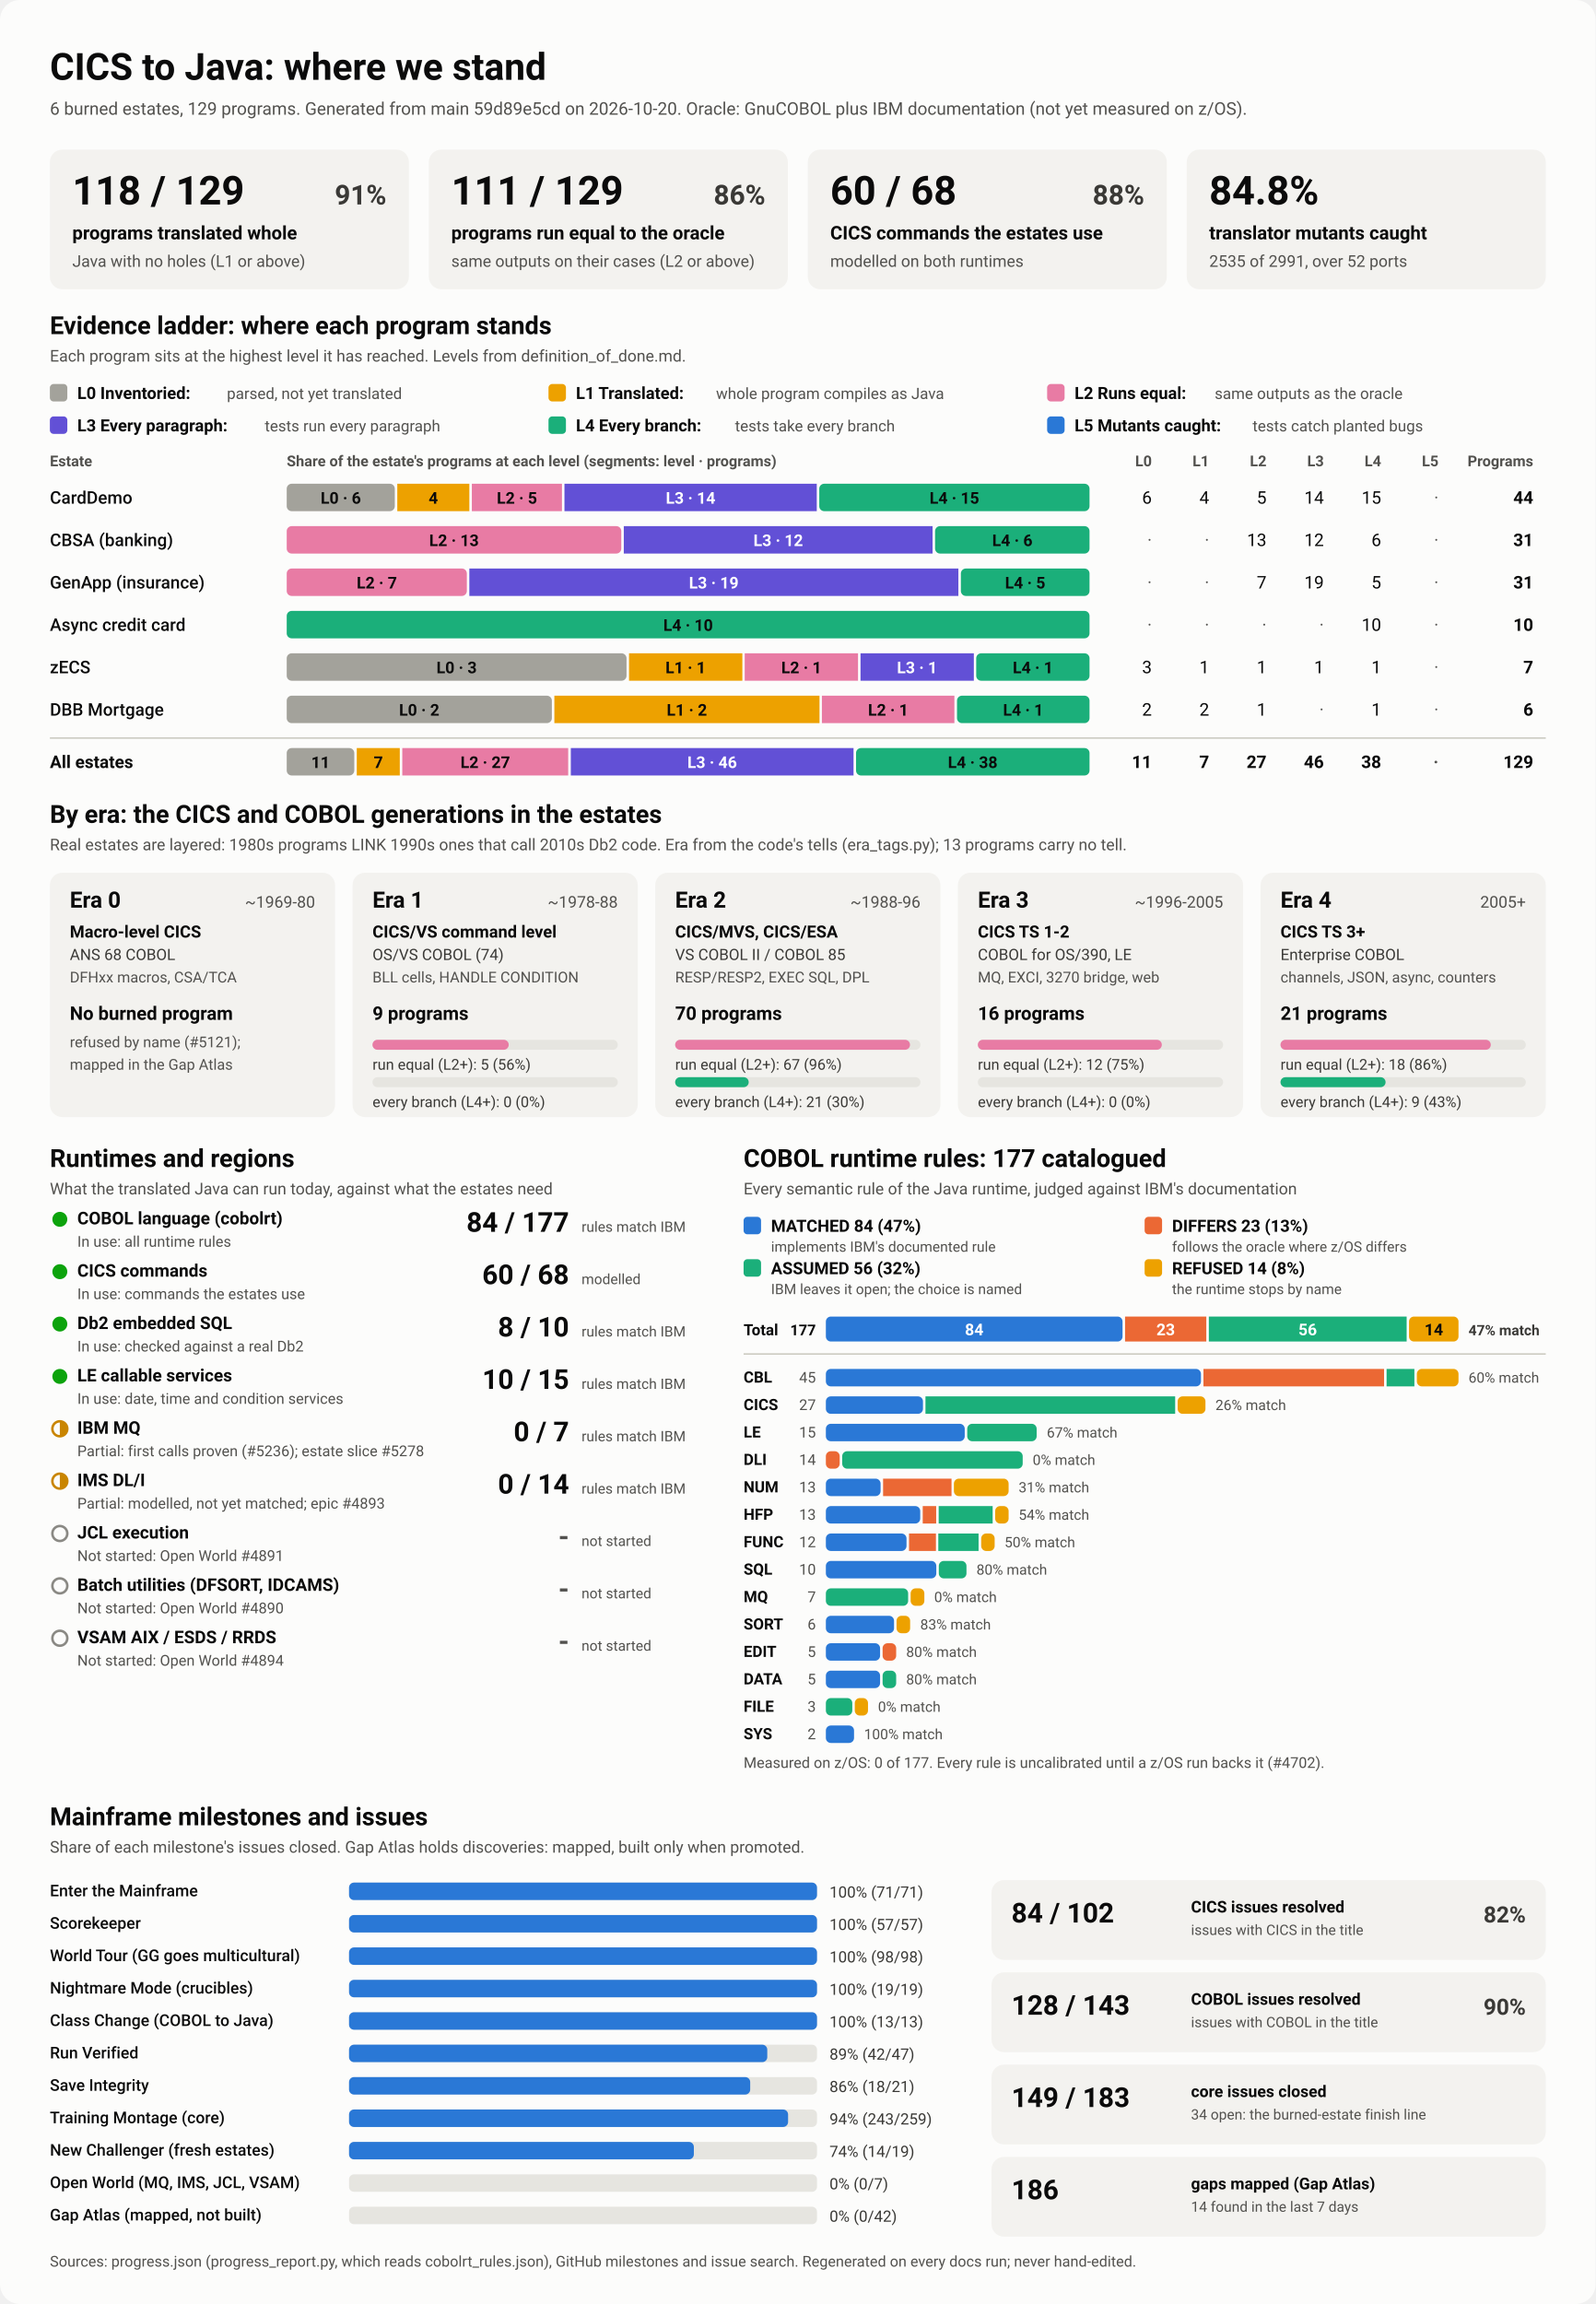
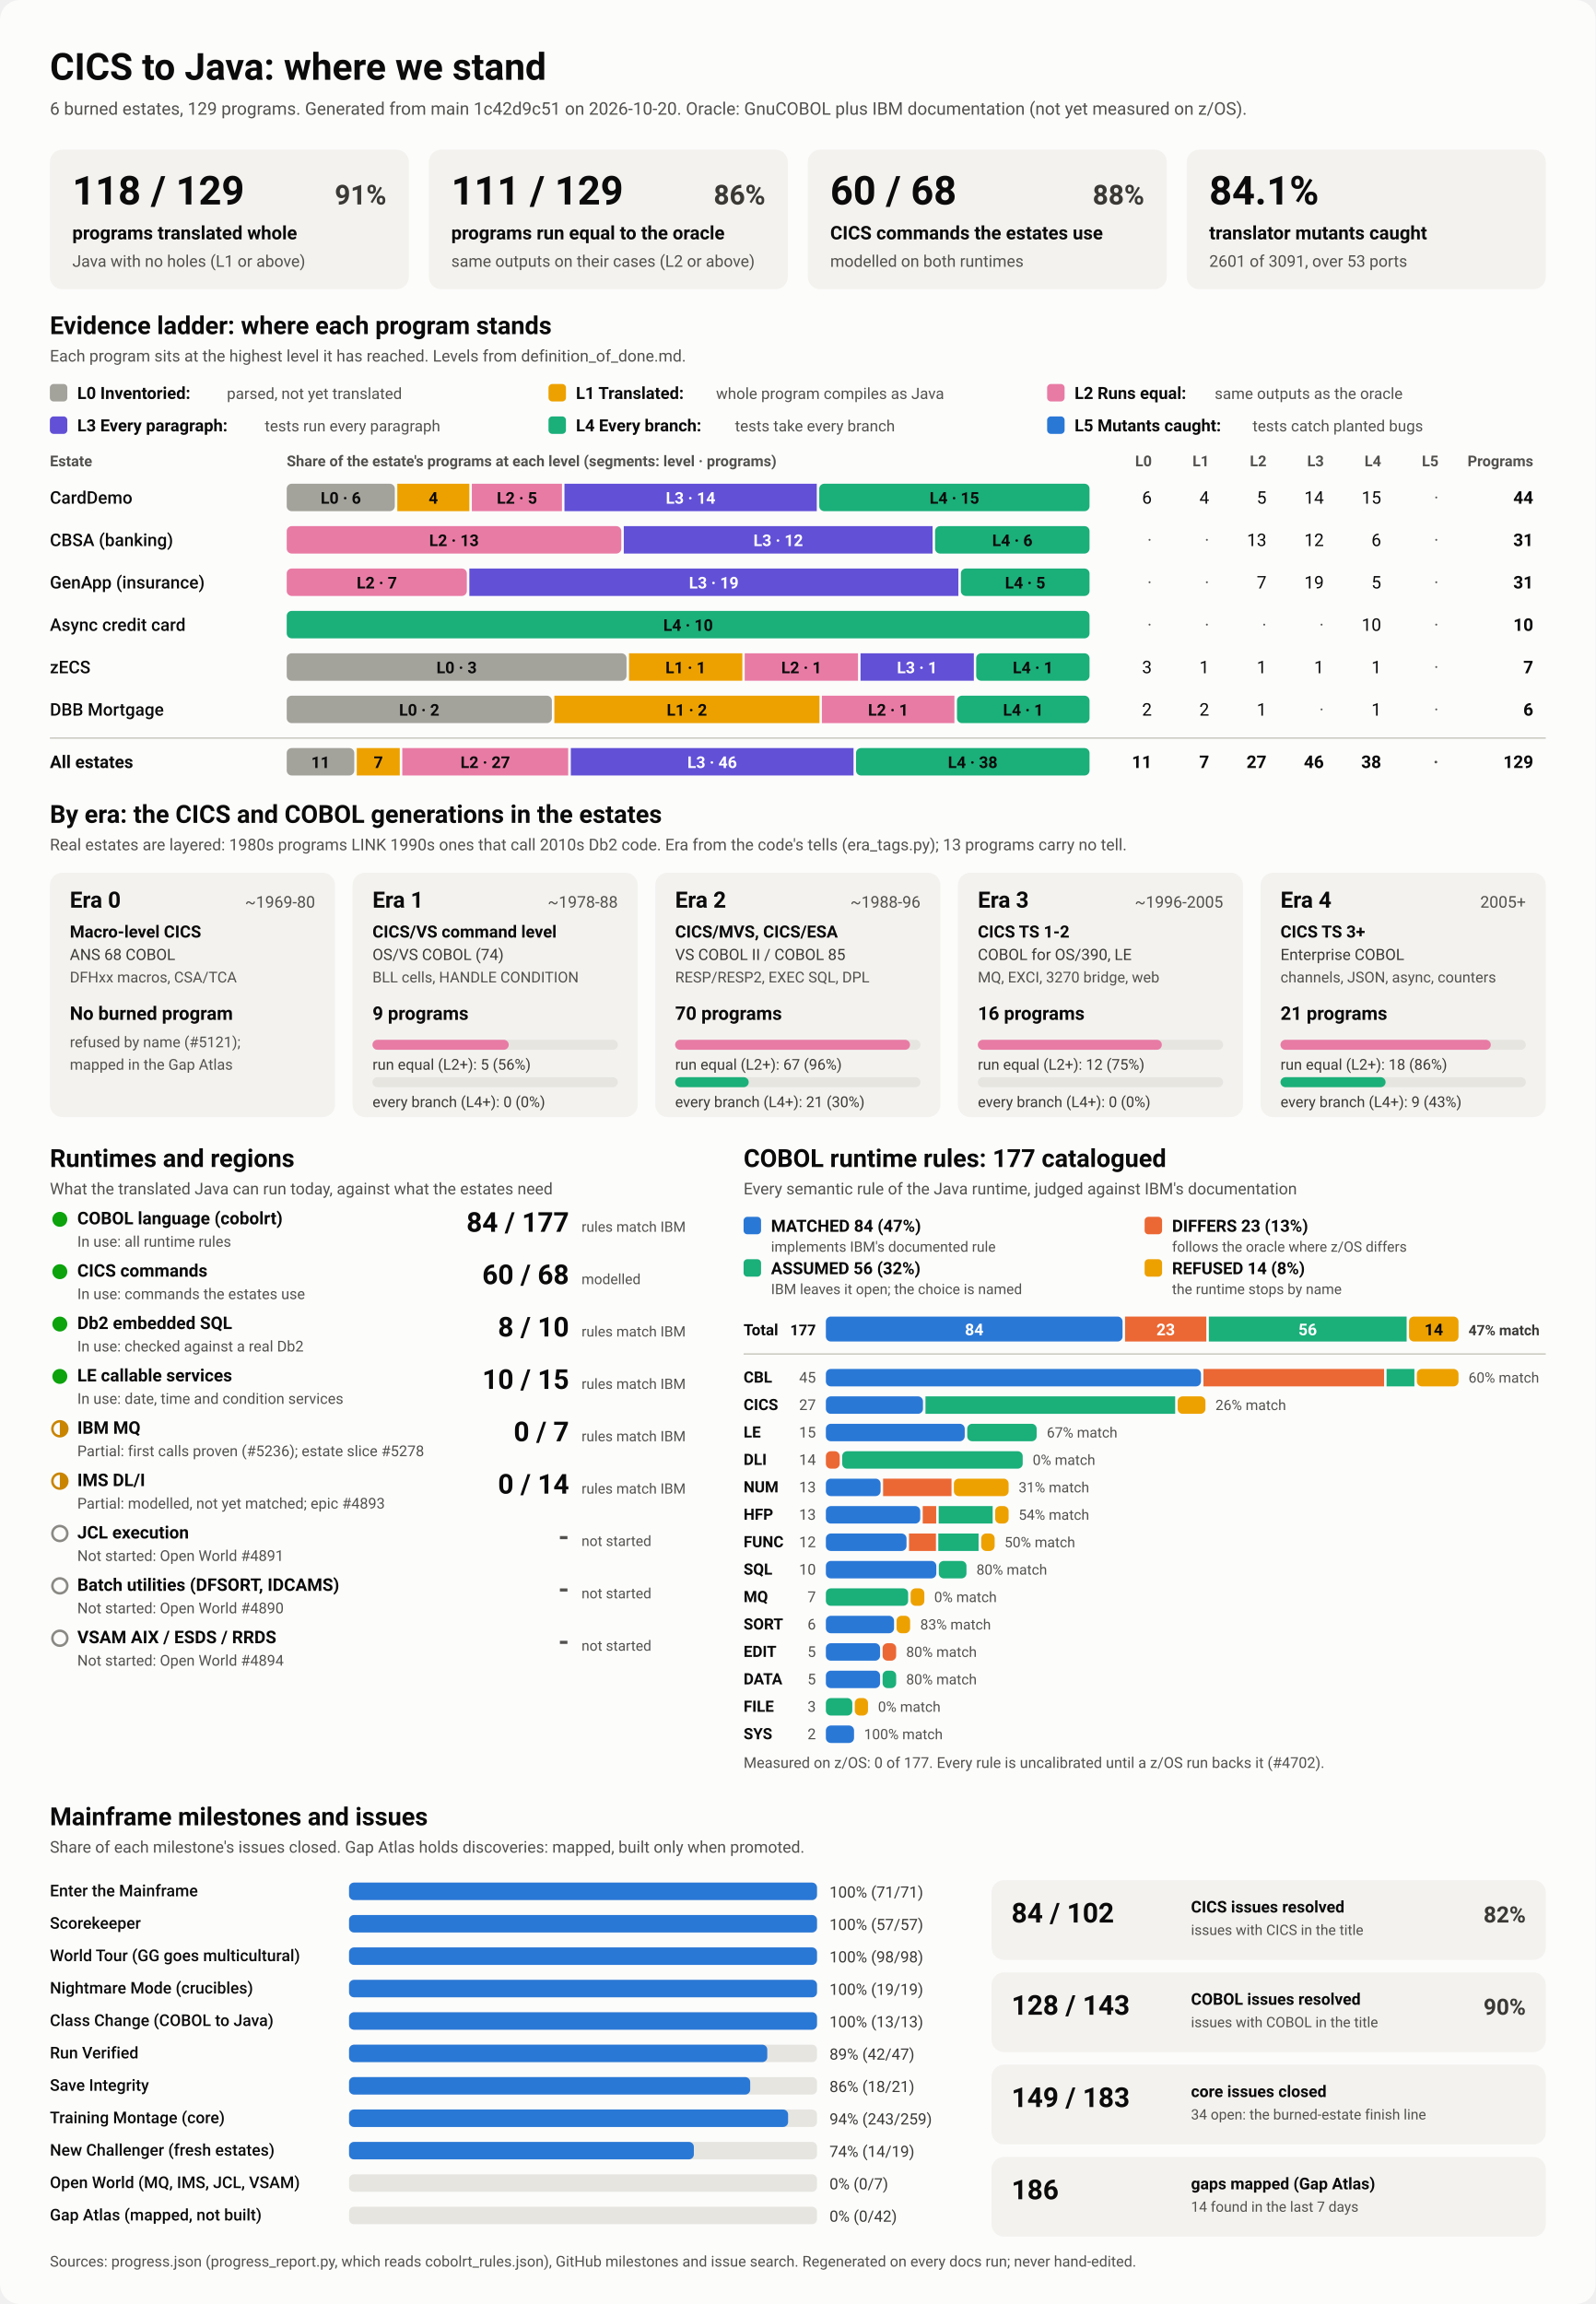
<svg xmlns="http://www.w3.org/2000/svg" viewBox="0 0 1280 1848" width="1280" height="1848" role="img" aria-labelledby="ttl">
  <style>
    svg { font-family: system-ui, -apple-system, 'Segoe UI', Roboto, Helvetica, Arial, sans-serif; }
    .bg { fill: #fcfcfb; }
    .card { fill: #f3f2ef; }
    .track { fill: #e6e5e0; }
    .rule { stroke: #c3c2b7; stroke-width: 1; }
    .t1 { fill: #0b0b0b; } .t2 { fill: #3a3936; } .t3 { fill: #52514e; }
    .on-dark { fill: #ffffff; } .on-light { fill: #0b0b0b; }
    .lv0 { fill: #a3a29b; } .lv1 { fill: #eda100; } .lv2 { fill: #e87ba4; } .lv3 { fill: #6250d6; } .lv4 { fill: #1baf7a; } .lv5 { fill: #2a78d6; } 
    .s0 { fill: #2a78d6; } .s1 { fill: #eb6834; } .s2 { fill: #1baf7a; } .s3 { fill: #eda100; } 
    .prog { fill: #2a78d6; }
    .st-good { fill: #0ca30c; } .st-warn { fill: none; stroke: #c98500; stroke-width: 2; }
    .st-warn-fill { fill: #c98500; } .st-none { fill: none; stroke: #8a8984; stroke-width: 2; }
    @media (prefers-color-scheme: dark) {
      .bg { fill: #1a1a19; } .card { fill: #242422; } .track { fill: #383835; } .rule { stroke: #52514e; }
      .t1 { fill: #f0efec; } .t2 { fill: #dddcd6; } .t3 { fill: #c3c2b7; }
      .on-light { fill: #0b0b0b; } .prog { fill: #3987e5; }
      .lv0 { fill: #6b6a64; } .lv1 { fill: #c98500; } .lv2 { fill: #d55181; } .lv3 { fill: #9085e9; } .lv4 { fill: #199e70; } .lv5 { fill: #3987e5; } 
      .s0 { fill: #3987e5; } .s1 { fill: #d95926; } .s2 { fill: #199e70; } .s3 { fill: #c98500; } 
    }
  </style>
  <rect class="bg" width="1280" height="1848" rx="16" />
  <text x="40.0" y="64.0" class="t1" font-size="30" font-weight="700" text-anchor="start">CICS to Java: where we stand</text>
-   <text x="40.0" y="92.0" class="t3" font-size="14" font-weight="400" text-anchor="start">6 burned estates, 129 programs. Generated from main 59d89e5cd on 2026-10-20. Oracle: GnuCOBOL plus IBM documentation (not yet measured on z/OS).</text>
+   <text x="40.0" y="92.0" class="t3" font-size="14" font-weight="400" text-anchor="start">6 burned estates, 129 programs. Generated from main 1c42d9c51 on 2026-10-20. Oracle: GnuCOBOL plus IBM documentation (not yet measured on z/OS).</text>
  <rect x="40.0" y="120.0" width="288.0" height="112.0" rx="10" class="card" />
  <text x="58.0" y="164.0" class="t1" font-size="32" font-weight="700" text-anchor="start">118 / 129</text>
  <text x="310.0" y="164.0" class="t2" font-size="22" font-weight="600" text-anchor="end">91%</text>
  <text x="58.0" y="192.0" class="t1" font-size="15" font-weight="600" text-anchor="start">programs translated whole</text>
  <text x="58.0" y="214.0" class="t3" font-size="13" font-weight="400" text-anchor="start">Java with no holes (L1 or above)</text>
  <rect x="344.0" y="120.0" width="288.0" height="112.0" rx="10" class="card" />
  <text x="362.0" y="164.0" class="t1" font-size="32" font-weight="700" text-anchor="start">111 / 129</text>
  <text x="614.0" y="164.0" class="t2" font-size="22" font-weight="600" text-anchor="end">86%</text>
  <text x="362.0" y="192.0" class="t1" font-size="15" font-weight="600" text-anchor="start">programs run equal to the oracle</text>
  <text x="362.0" y="214.0" class="t3" font-size="13" font-weight="400" text-anchor="start">same outputs on their cases (L2 or above)</text>
  <rect x="648.0" y="120.0" width="288.0" height="112.0" rx="10" class="card" />
  <text x="666.0" y="164.0" class="t1" font-size="32" font-weight="700" text-anchor="start">60 / 68</text>
  <text x="918.0" y="164.0" class="t2" font-size="22" font-weight="600" text-anchor="end">88%</text>
  <text x="666.0" y="192.0" class="t1" font-size="15" font-weight="600" text-anchor="start">CICS commands the estates use</text>
  <text x="666.0" y="214.0" class="t3" font-size="13" font-weight="400" text-anchor="start">modelled on both runtimes</text>
  <rect x="952.0" y="120.0" width="288.0" height="112.0" rx="10" class="card" />
-   <text x="970.0" y="164.0" class="t1" font-size="32" font-weight="700" text-anchor="start">84.8%</text>
+   <text x="970.0" y="164.0" class="t1" font-size="32" font-weight="700" text-anchor="start">84.1%</text>
  <text x="970.0" y="192.0" class="t1" font-size="15" font-weight="600" text-anchor="start">translator mutants caught</text>
-   <text x="970.0" y="214.0" class="t3" font-size="13" font-weight="400" text-anchor="start">2535 of 2991, over 52 ports</text>
+   <text x="970.0" y="214.0" class="t3" font-size="13" font-weight="400" text-anchor="start">2601 of 3091, over 53 ports</text>
  <text x="40.0" y="268.0" class="t1" font-size="20" font-weight="700" text-anchor="start">Evidence ladder: where each program stands</text>
  <text x="40.0" y="290.0" class="t3" font-size="13" font-weight="400" text-anchor="start">Each program sits at the highest level it has reached. Levels from definition_of_done.md.</text>
  <rect x="40.0" y="308.0" width="14.0" height="14.0" rx="3" class="lv0" />
  <text x="62.0" y="320.0" class="t1" font-size="13.5" font-weight="600" text-anchor="start">L0 Inventoried:</text>
  <text x="182.0" y="320.0" class="t3" font-size="12.5" font-weight="400" text-anchor="start">parsed, not yet translated</text>
  <rect x="440.0" y="308.0" width="14.0" height="14.0" rx="3" class="lv1" />
  <text x="462.0" y="320.0" class="t1" font-size="13.5" font-weight="600" text-anchor="start">L1 Translated:</text>
  <text x="574.4" y="320.0" class="t3" font-size="12.5" font-weight="400" text-anchor="start">whole program compiles as Java</text>
  <rect x="840.0" y="308.0" width="14.0" height="14.0" rx="3" class="lv2" />
  <text x="862.0" y="320.0" class="t1" font-size="13.5" font-weight="600" text-anchor="start">L2 Runs equal:</text>
  <text x="974.4" y="320.0" class="t3" font-size="12.5" font-weight="400" text-anchor="start">same outputs as the oracle</text>
  <rect x="40.0" y="334.0" width="14.0" height="14.0" rx="3" class="lv3" />
  <text x="62.0" y="346.0" class="t1" font-size="13.5" font-weight="600" text-anchor="start">L3 Every paragraph:</text>
  <text x="212.4" y="346.0" class="t3" font-size="12.5" font-weight="400" text-anchor="start">tests run every paragraph</text>
  <rect x="440.0" y="334.0" width="14.0" height="14.0" rx="3" class="lv4" />
  <text x="462.0" y="346.0" class="t1" font-size="13.5" font-weight="600" text-anchor="start">L4 Every branch:</text>
  <text x="589.6" y="346.0" class="t3" font-size="12.5" font-weight="400" text-anchor="start">tests take every branch</text>
  <rect x="840.0" y="334.0" width="14.0" height="14.0" rx="3" class="lv5" />
  <text x="862.0" y="346.0" class="t1" font-size="13.5" font-weight="600" text-anchor="start">L5 Mutants caught:</text>
  <text x="1004.8" y="346.0" class="t3" font-size="12.5" font-weight="400" text-anchor="start">tests catch planted bugs</text>
  <text x="40.0" y="374.0" class="t3" font-size="12" font-weight="600" text-anchor="start">Estate</text>
  <text x="230.0" y="374.0" class="t3" font-size="12" font-weight="600" text-anchor="start">Share of the estate's programs at each level (segments: level · programs)</text>
  <text x="924.0" y="374.0" class="t3" font-size="12" font-weight="600" text-anchor="end">L0</text>
  <text x="970.0" y="374.0" class="t3" font-size="12" font-weight="600" text-anchor="end">L1</text>
  <text x="1016.0" y="374.0" class="t3" font-size="12" font-weight="600" text-anchor="end">L2</text>
  <text x="1062.0" y="374.0" class="t3" font-size="12" font-weight="600" text-anchor="end">L3</text>
  <text x="1108.0" y="374.0" class="t3" font-size="12" font-weight="600" text-anchor="end">L4</text>
  <text x="1154.0" y="374.0" class="t3" font-size="12" font-weight="600" text-anchor="end">L5</text>
  <text x="1230.0" y="374.0" class="t3" font-size="12" font-weight="600" text-anchor="end">Programs</text>
  <text x="40.0" y="404.0" class="t1" font-size="14" font-weight="500" text-anchor="start">CardDemo</text>
  <rect x="230.0" y="388.0" width="86.7" height="22.0" rx="4" class="lv0" />
  <text x="273.4" y="404.0" class="on-light" font-size="13" font-weight="600" text-anchor="middle">L0 · 6</text>
  <rect x="318.7" y="388.0" width="57.8" height="22.0" rx="0" class="lv1" />
  <text x="347.6" y="404.0" class="on-light" font-size="13" font-weight="600" text-anchor="middle">4</text>
  <rect x="378.5" y="388.0" width="72.3" height="22.0" rx="0" class="lv2" />
  <text x="414.7" y="404.0" class="on-light" font-size="13" font-weight="600" text-anchor="middle">L2 · 5</text>
  <rect x="452.8" y="388.0" width="202.4" height="22.0" rx="0" class="lv3" />
  <text x="554.0" y="404.0" class="on-dark" font-size="13" font-weight="600" text-anchor="middle">L3 · 14</text>
  <rect x="657.2" y="388.0" width="216.8" height="22.0" rx="4" class="lv4" />
  <text x="765.6" y="404.0" class="on-light" font-size="13" font-weight="600" text-anchor="middle">L4 · 15</text>
  <text x="924.0" y="404.0" class="t1" font-size="14" font-weight="400" text-anchor="end">6</text>
  <text x="970.0" y="404.0" class="t1" font-size="14" font-weight="400" text-anchor="end">4</text>
  <text x="1016.0" y="404.0" class="t1" font-size="14" font-weight="400" text-anchor="end">5</text>
  <text x="1062.0" y="404.0" class="t1" font-size="14" font-weight="400" text-anchor="end">14</text>
  <text x="1108.0" y="404.0" class="t1" font-size="14" font-weight="400" text-anchor="end">15</text>
  <text x="1154.0" y="404.0" class="t3" font-size="14" font-weight="400" text-anchor="end">·</text>
  <text x="1230.0" y="404.0" class="t1" font-size="14" font-weight="700" text-anchor="end">44</text>
  <text x="40.0" y="438.0" class="t1" font-size="14" font-weight="500" text-anchor="start">CBSA (banking)</text>
  <rect x="230.0" y="422.0" width="268.4" height="22.0" rx="4" class="lv2" />
  <text x="364.2" y="438.0" class="on-light" font-size="13" font-weight="600" text-anchor="middle">L2 · 13</text>
  <rect x="500.4" y="422.0" width="247.7" height="22.0" rx="0" class="lv3" />
  <text x="624.3" y="438.0" class="on-dark" font-size="13" font-weight="600" text-anchor="middle">L3 · 12</text>
  <rect x="750.1" y="422.0" width="123.9" height="22.0" rx="4" class="lv4" />
  <text x="812.1" y="438.0" class="on-light" font-size="13" font-weight="600" text-anchor="middle">L4 · 6</text>
  <text x="924.0" y="438.0" class="t3" font-size="14" font-weight="400" text-anchor="end">·</text>
  <text x="970.0" y="438.0" class="t3" font-size="14" font-weight="400" text-anchor="end">·</text>
  <text x="1016.0" y="438.0" class="t1" font-size="14" font-weight="400" text-anchor="end">13</text>
  <text x="1062.0" y="438.0" class="t1" font-size="14" font-weight="400" text-anchor="end">12</text>
  <text x="1108.0" y="438.0" class="t1" font-size="14" font-weight="400" text-anchor="end">6</text>
  <text x="1154.0" y="438.0" class="t3" font-size="14" font-weight="400" text-anchor="end">·</text>
  <text x="1230.0" y="438.0" class="t1" font-size="14" font-weight="700" text-anchor="end">31</text>
  <text x="40.0" y="472.0" class="t1" font-size="14" font-weight="500" text-anchor="start">GenApp (insurance)</text>
  <rect x="230.0" y="456.0" width="144.5" height="22.0" rx="4" class="lv2" />
  <text x="302.3" y="472.0" class="on-light" font-size="13" font-weight="600" text-anchor="middle">L2 · 7</text>
  <rect x="376.5" y="456.0" width="392.3" height="22.0" rx="0" class="lv3" />
  <text x="572.6" y="472.0" class="on-dark" font-size="13" font-weight="600" text-anchor="middle">L3 · 19</text>
  <rect x="770.8" y="456.0" width="103.2" height="22.0" rx="4" class="lv4" />
  <text x="822.4" y="472.0" class="on-light" font-size="13" font-weight="600" text-anchor="middle">L4 · 5</text>
  <text x="924.0" y="472.0" class="t3" font-size="14" font-weight="400" text-anchor="end">·</text>
  <text x="970.0" y="472.0" class="t3" font-size="14" font-weight="400" text-anchor="end">·</text>
  <text x="1016.0" y="472.0" class="t1" font-size="14" font-weight="400" text-anchor="end">7</text>
  <text x="1062.0" y="472.0" class="t1" font-size="14" font-weight="400" text-anchor="end">19</text>
  <text x="1108.0" y="472.0" class="t1" font-size="14" font-weight="400" text-anchor="end">5</text>
  <text x="1154.0" y="472.0" class="t3" font-size="14" font-weight="400" text-anchor="end">·</text>
  <text x="1230.0" y="472.0" class="t1" font-size="14" font-weight="700" text-anchor="end">31</text>
  <text x="40.0" y="506.0" class="t1" font-size="14" font-weight="500" text-anchor="start">Async credit card</text>
  <rect x="230.0" y="490.0" width="644.0" height="22.0" rx="4" class="lv4" />
  <text x="552.0" y="506.0" class="on-light" font-size="13" font-weight="600" text-anchor="middle">L4 · 10</text>
  <text x="924.0" y="506.0" class="t3" font-size="14" font-weight="400" text-anchor="end">·</text>
  <text x="970.0" y="506.0" class="t3" font-size="14" font-weight="400" text-anchor="end">·</text>
  <text x="1016.0" y="506.0" class="t3" font-size="14" font-weight="400" text-anchor="end">·</text>
  <text x="1062.0" y="506.0" class="t3" font-size="14" font-weight="400" text-anchor="end">·</text>
  <text x="1108.0" y="506.0" class="t1" font-size="14" font-weight="400" text-anchor="end">10</text>
  <text x="1154.0" y="506.0" class="t3" font-size="14" font-weight="400" text-anchor="end">·</text>
  <text x="1230.0" y="506.0" class="t1" font-size="14" font-weight="700" text-anchor="end">10</text>
  <text x="40.0" y="540.0" class="t1" font-size="14" font-weight="500" text-anchor="start">zECS</text>
  <rect x="230.0" y="524.0" width="272.6" height="22.0" rx="4" class="lv0" />
  <text x="366.3" y="540.0" class="on-light" font-size="13" font-weight="600" text-anchor="middle">L0 · 3</text>
  <rect x="504.6" y="524.0" width="90.9" height="22.0" rx="0" class="lv1" />
  <text x="550.0" y="540.0" class="on-light" font-size="13" font-weight="600" text-anchor="middle">L1 · 1</text>
  <rect x="597.4" y="524.0" width="90.9" height="22.0" rx="0" class="lv2" />
  <text x="642.9" y="540.0" class="on-light" font-size="13" font-weight="600" text-anchor="middle">L2 · 1</text>
  <rect x="690.3" y="524.0" width="90.9" height="22.0" rx="0" class="lv3" />
  <text x="735.7" y="540.0" class="on-dark" font-size="13" font-weight="600" text-anchor="middle">L3 · 1</text>
  <rect x="783.1" y="524.0" width="90.9" height="22.0" rx="4" class="lv4" />
  <text x="828.6" y="540.0" class="on-light" font-size="13" font-weight="600" text-anchor="middle">L4 · 1</text>
  <text x="924.0" y="540.0" class="t1" font-size="14" font-weight="400" text-anchor="end">3</text>
  <text x="970.0" y="540.0" class="t1" font-size="14" font-weight="400" text-anchor="end">1</text>
  <text x="1016.0" y="540.0" class="t1" font-size="14" font-weight="400" text-anchor="end">1</text>
  <text x="1062.0" y="540.0" class="t1" font-size="14" font-weight="400" text-anchor="end">1</text>
  <text x="1108.0" y="540.0" class="t1" font-size="14" font-weight="400" text-anchor="end">1</text>
  <text x="1154.0" y="540.0" class="t3" font-size="14" font-weight="400" text-anchor="end">·</text>
  <text x="1230.0" y="540.0" class="t1" font-size="14" font-weight="700" text-anchor="end">7</text>
  <text x="40.0" y="574.0" class="t1" font-size="14" font-weight="500" text-anchor="start">DBB Mortgage</text>
  <rect x="230.0" y="558.0" width="212.7" height="22.0" rx="4" class="lv0" />
  <text x="336.3" y="574.0" class="on-light" font-size="13" font-weight="600" text-anchor="middle">L0 · 2</text>
  <rect x="444.7" y="558.0" width="212.7" height="22.0" rx="0" class="lv1" />
  <text x="551.0" y="574.0" class="on-light" font-size="13" font-weight="600" text-anchor="middle">L1 · 2</text>
  <rect x="659.3" y="558.0" width="106.3" height="22.0" rx="0" class="lv2" />
  <text x="712.5" y="574.0" class="on-light" font-size="13" font-weight="600" text-anchor="middle">L2 · 1</text>
  <rect x="767.7" y="558.0" width="106.3" height="22.0" rx="4" class="lv4" />
  <text x="820.8" y="574.0" class="on-light" font-size="13" font-weight="600" text-anchor="middle">L4 · 1</text>
  <text x="924.0" y="574.0" class="t1" font-size="14" font-weight="400" text-anchor="end">2</text>
  <text x="970.0" y="574.0" class="t1" font-size="14" font-weight="400" text-anchor="end">2</text>
  <text x="1016.0" y="574.0" class="t1" font-size="14" font-weight="400" text-anchor="end">1</text>
  <text x="1062.0" y="574.0" class="t3" font-size="14" font-weight="400" text-anchor="end">·</text>
  <text x="1108.0" y="574.0" class="t1" font-size="14" font-weight="400" text-anchor="end">1</text>
  <text x="1154.0" y="574.0" class="t3" font-size="14" font-weight="400" text-anchor="end">·</text>
  <text x="1230.0" y="574.0" class="t1" font-size="14" font-weight="700" text-anchor="end">6</text>
  <line x1="40" x2="1240" y1="592" y2="592" class="rule" />
  <text x="40.0" y="616.0" class="t1" font-size="14" font-weight="700" text-anchor="start">All estates</text>
  <rect x="230.0" y="600.0" width="54.2" height="22.0" rx="4" class="lv0" />
  <text x="257.1" y="616.0" class="on-light" font-size="13" font-weight="600" text-anchor="middle">11</text>
  <rect x="286.2" y="600.0" width="34.5" height="22.0" rx="0" class="lv1" />
  <text x="303.5" y="616.0" class="on-light" font-size="13" font-weight="600" text-anchor="middle">7</text>
  <rect x="322.7" y="600.0" width="133.1" height="22.0" rx="0" class="lv2" />
  <text x="389.3" y="616.0" class="on-light" font-size="13" font-weight="600" text-anchor="middle">L2 · 27</text>
  <rect x="457.9" y="600.0" width="226.8" height="22.0" rx="0" class="lv3" />
  <text x="571.3" y="616.0" class="on-dark" font-size="13" font-weight="600" text-anchor="middle">L3 · 46</text>
  <rect x="686.7" y="600.0" width="187.3" height="22.0" rx="4" class="lv4" />
  <text x="780.3" y="616.0" class="on-light" font-size="13" font-weight="600" text-anchor="middle">L4 · 38</text>
  <text x="924.0" y="616.0" class="t1" font-size="14" font-weight="700" text-anchor="end">11</text>
  <text x="970.0" y="616.0" class="t1" font-size="14" font-weight="700" text-anchor="end">7</text>
  <text x="1016.0" y="616.0" class="t1" font-size="14" font-weight="700" text-anchor="end">27</text>
  <text x="1062.0" y="616.0" class="t1" font-size="14" font-weight="700" text-anchor="end">46</text>
  <text x="1108.0" y="616.0" class="t1" font-size="14" font-weight="700" text-anchor="end">38</text>
  <text x="1154.0" y="616.0" class="t3" font-size="14" font-weight="700" text-anchor="end">·</text>
  <text x="1230.0" y="616.0" class="t1" font-size="14" font-weight="700" text-anchor="end">129</text>
  <text x="40.0" y="660.0" class="t1" font-size="20" font-weight="700" text-anchor="start">By era: the CICS and COBOL generations in the estates</text>
  <text x="40.0" y="682.0" class="t3" font-size="13" font-weight="400" text-anchor="start">Real estates are layered: 1980s programs LINK 1990s ones that call 2010s Db2 code. Era from the code's tells (era_tags.py); 13 programs carry no tell.</text>
  <rect x="40.0" y="700.0" width="228.8" height="196.0" rx="10" class="card" />
  <text x="56.0" y="728.0" class="t1" font-size="18" font-weight="700" text-anchor="start">Era 0</text>
  <text x="252.8" y="728.0" class="t3" font-size="13" font-weight="400" text-anchor="end">~1969-80</text>
  <text x="56.0" y="752.0" class="t1" font-size="13.5" font-weight="600" text-anchor="start">Macro-level CICS</text>
  <text x="56.0" y="770.0" class="t2" font-size="12.5" font-weight="400" text-anchor="start">ANS 68 COBOL</text>
  <text x="56.0" y="788.0" class="t3" font-size="12" font-weight="400" text-anchor="start">DFHxx macros, CSA/TCA</text>
  <text x="56.0" y="818.0" class="t1" font-size="15" font-weight="700" text-anchor="start">No burned program</text>
  <text x="56.0" y="840.0" class="t3" font-size="12" font-weight="400" text-anchor="start">refused by name (#5121);</text>
  <text x="56.0" y="858.0" class="t3" font-size="12" font-weight="400" text-anchor="start">mapped in the Gap Atlas</text>
  <rect x="282.8" y="700.0" width="228.8" height="196.0" rx="10" class="card" />
  <text x="298.8" y="728.0" class="t1" font-size="18" font-weight="700" text-anchor="start">Era 1</text>
  <text x="495.6" y="728.0" class="t3" font-size="13" font-weight="400" text-anchor="end">~1978-88</text>
  <text x="298.8" y="752.0" class="t1" font-size="13.5" font-weight="600" text-anchor="start">CICS/VS command level</text>
  <text x="298.8" y="770.0" class="t2" font-size="12.5" font-weight="400" text-anchor="start">OS/VS COBOL (74)</text>
  <text x="298.8" y="788.0" class="t3" font-size="12" font-weight="400" text-anchor="start">BLL cells, HANDLE CONDITION</text>
  <text x="298.8" y="818.0" class="t1" font-size="15" font-weight="700" text-anchor="start">9 programs</text>
  <rect x="298.8" y="834.0" width="196.8" height="8.0" rx="4" class="track" />
  <rect x="298.8" y="834.0" width="109.3" height="8.0" rx="4" class="lv2" />
  <text x="298.8" y="858.0" class="t2" font-size="12" font-weight="400" text-anchor="start">run equal (L2+): 5 (56%)</text>
  <rect x="298.8" y="864.0" width="196.8" height="8.0" rx="4" class="track" />
  <text x="298.8" y="888.0" class="t2" font-size="12" font-weight="400" text-anchor="start">every branch (L4+): 0 (0%)</text>
  <rect x="525.6" y="700.0" width="228.8" height="196.0" rx="10" class="card" />
  <text x="541.6" y="728.0" class="t1" font-size="18" font-weight="700" text-anchor="start">Era 2</text>
  <text x="738.4" y="728.0" class="t3" font-size="13" font-weight="400" text-anchor="end">~1988-96</text>
  <text x="541.6" y="752.0" class="t1" font-size="13.5" font-weight="600" text-anchor="start">CICS/MVS, CICS/ESA</text>
  <text x="541.6" y="770.0" class="t2" font-size="12.5" font-weight="400" text-anchor="start">VS COBOL II / COBOL 85</text>
  <text x="541.6" y="788.0" class="t3" font-size="12" font-weight="400" text-anchor="start">RESP/RESP2, EXEC SQL, DPL</text>
  <text x="541.6" y="818.0" class="t1" font-size="15" font-weight="700" text-anchor="start">70 programs</text>
  <rect x="541.6" y="834.0" width="196.8" height="8.0" rx="4" class="track" />
  <rect x="541.6" y="834.0" width="188.4" height="8.0" rx="4" class="lv2" />
  <text x="541.6" y="858.0" class="t2" font-size="12" font-weight="400" text-anchor="start">run equal (L2+): 67 (96%)</text>
  <rect x="541.6" y="864.0" width="196.8" height="8.0" rx="4" class="track" />
  <rect x="541.6" y="864.0" width="59.0" height="8.0" rx="4" class="lv4" />
  <text x="541.6" y="888.0" class="t2" font-size="12" font-weight="400" text-anchor="start">every branch (L4+): 21 (30%)</text>
  <rect x="768.4" y="700.0" width="228.8" height="196.0" rx="10" class="card" />
  <text x="784.4" y="728.0" class="t1" font-size="18" font-weight="700" text-anchor="start">Era 3</text>
  <text x="981.2" y="728.0" class="t3" font-size="13" font-weight="400" text-anchor="end">~1996-2005</text>
  <text x="784.4" y="752.0" class="t1" font-size="13.5" font-weight="600" text-anchor="start">CICS TS 1-2</text>
  <text x="784.4" y="770.0" class="t2" font-size="12.5" font-weight="400" text-anchor="start">COBOL for OS/390, LE</text>
  <text x="784.4" y="788.0" class="t3" font-size="12" font-weight="400" text-anchor="start">MQ, EXCI, 3270 bridge, web</text>
  <text x="784.4" y="818.0" class="t1" font-size="15" font-weight="700" text-anchor="start">16 programs</text>
  <rect x="784.4" y="834.0" width="196.8" height="8.0" rx="4" class="track" />
  <rect x="784.4" y="834.0" width="147.6" height="8.0" rx="4" class="lv2" />
  <text x="784.4" y="858.0" class="t2" font-size="12" font-weight="400" text-anchor="start">run equal (L2+): 12 (75%)</text>
  <rect x="784.4" y="864.0" width="196.8" height="8.0" rx="4" class="track" />
  <text x="784.4" y="888.0" class="t2" font-size="12" font-weight="400" text-anchor="start">every branch (L4+): 0 (0%)</text>
  <rect x="1011.2" y="700.0" width="228.8" height="196.0" rx="10" class="card" />
  <text x="1027.2" y="728.0" class="t1" font-size="18" font-weight="700" text-anchor="start">Era 4</text>
  <text x="1224.0" y="728.0" class="t3" font-size="13" font-weight="400" text-anchor="end">2005+</text>
  <text x="1027.2" y="752.0" class="t1" font-size="13.5" font-weight="600" text-anchor="start">CICS TS 3+</text>
  <text x="1027.2" y="770.0" class="t2" font-size="12.5" font-weight="400" text-anchor="start">Enterprise COBOL</text>
  <text x="1027.2" y="788.0" class="t3" font-size="12" font-weight="400" text-anchor="start">channels, JSON, async, counters</text>
  <text x="1027.2" y="818.0" class="t1" font-size="15" font-weight="700" text-anchor="start">21 programs</text>
  <rect x="1027.2" y="834.0" width="196.8" height="8.0" rx="4" class="track" />
  <rect x="1027.2" y="834.0" width="168.7" height="8.0" rx="4" class="lv2" />
  <text x="1027.2" y="858.0" class="t2" font-size="12" font-weight="400" text-anchor="start">run equal (L2+): 18 (86%)</text>
  <rect x="1027.2" y="864.0" width="196.8" height="8.0" rx="4" class="track" />
  <rect x="1027.2" y="864.0" width="84.3" height="8.0" rx="4" class="lv4" />
  <text x="1027.2" y="888.0" class="t2" font-size="12" font-weight="400" text-anchor="start">every branch (L4+): 9 (43%)</text>
  <text x="40.0" y="936.0" class="t1" font-size="20" font-weight="700" text-anchor="start">Runtimes and regions</text>
  <text x="40.0" y="958.0" class="t3" font-size="13" font-weight="400" text-anchor="start">What the translated Java can run today, against what the estates need</text>
  <circle cx="48" cy="978" r="6" class="st-good" />
  <text x="62.0" y="982.0" class="t1" font-size="14" font-weight="600" text-anchor="start">COBOL language (cobolrt)</text>
  <text x="62.0" y="1000.0" class="t3" font-size="12" font-weight="400" text-anchor="start">In use: all runtime rules</text>
  <text x="456.5" y="988.0" class="t1" font-size="22" font-weight="700" text-anchor="end">84 / 177</text>
  <text x="466.5" y="988.0" class="t3" font-size="11.5" font-weight="400" text-anchor="start">rules match IBM</text>
  <circle cx="48" cy="1020" r="6" class="st-good" />
  <text x="62.0" y="1024.0" class="t1" font-size="14" font-weight="600" text-anchor="start">CICS commands</text>
  <text x="62.0" y="1042.0" class="t3" font-size="12" font-weight="400" text-anchor="start">In use: commands the estates use</text>
  <text x="456.5" y="1030.0" class="t1" font-size="22" font-weight="700" text-anchor="end">60 / 68</text>
  <text x="466.5" y="1030.0" class="t3" font-size="11.5" font-weight="400" text-anchor="start">modelled</text>
  <circle cx="48" cy="1062" r="6" class="st-good" />
  <text x="62.0" y="1066.0" class="t1" font-size="14" font-weight="600" text-anchor="start">Db2 embedded SQL</text>
  <text x="62.0" y="1084.0" class="t3" font-size="12" font-weight="400" text-anchor="start">In use: checked against a real Db2</text>
  <text x="456.5" y="1072.0" class="t1" font-size="22" font-weight="700" text-anchor="end">8 / 10</text>
  <text x="466.5" y="1072.0" class="t3" font-size="11.5" font-weight="400" text-anchor="start">rules match IBM</text>
  <circle cx="48" cy="1104" r="6" class="st-good" />
  <text x="62.0" y="1108.0" class="t1" font-size="14" font-weight="600" text-anchor="start">LE callable services</text>
  <text x="62.0" y="1126.0" class="t3" font-size="12" font-weight="400" text-anchor="start">In use: date, time and condition services</text>
  <text x="456.5" y="1114.0" class="t1" font-size="22" font-weight="700" text-anchor="end">10 / 15</text>
  <text x="466.5" y="1114.0" class="t3" font-size="11.5" font-weight="400" text-anchor="start">rules match IBM</text>
  <circle cx="48" cy="1146" r="6" class="st-warn" />
  <path d="M 48 1140 A 6 6 0 0 1 48 1152 Z" class="st-warn-fill" />
  <text x="62.0" y="1150.0" class="t1" font-size="14" font-weight="600" text-anchor="start">IBM MQ</text>
  <text x="62.0" y="1168.0" class="t3" font-size="12" font-weight="400" text-anchor="start">Partial: first calls proven (#5236); estate slice #5278</text>
  <text x="456.5" y="1156.0" class="t1" font-size="22" font-weight="700" text-anchor="end">0 / 7</text>
  <text x="466.5" y="1156.0" class="t3" font-size="11.5" font-weight="400" text-anchor="start">rules match IBM</text>
  <circle cx="48" cy="1188" r="6" class="st-warn" />
  <path d="M 48 1182 A 6 6 0 0 1 48 1194 Z" class="st-warn-fill" />
  <text x="62.0" y="1192.0" class="t1" font-size="14" font-weight="600" text-anchor="start">IMS DL/I</text>
  <text x="62.0" y="1210.0" class="t3" font-size="12" font-weight="400" text-anchor="start">Partial: modelled, not yet matched; epic #4893</text>
  <text x="456.5" y="1198.0" class="t1" font-size="22" font-weight="700" text-anchor="end">0 / 14</text>
  <text x="466.5" y="1198.0" class="t3" font-size="11.5" font-weight="400" text-anchor="start">rules match IBM</text>
  <circle cx="48" cy="1230" r="6" class="st-none" />
  <text x="62.0" y="1234.0" class="t1" font-size="14" font-weight="600" text-anchor="start">JCL execution</text>
  <text x="62.0" y="1252.0" class="t3" font-size="12" font-weight="400" text-anchor="start">Not started: Open World #4891</text>
  <text x="456.5" y="1240.0" class="t3" font-size="22" font-weight="700" text-anchor="end">-</text>
  <text x="466.5" y="1240.0" class="t3" font-size="11.5" font-weight="400" text-anchor="start">not started</text>
  <circle cx="48" cy="1272" r="6" class="st-none" />
  <text x="62.0" y="1276.0" class="t1" font-size="14" font-weight="600" text-anchor="start">Batch utilities (DFSORT, IDCAMS)</text>
  <text x="62.0" y="1294.0" class="t3" font-size="12" font-weight="400" text-anchor="start">Not started: Open World #4890</text>
  <text x="456.5" y="1282.0" class="t3" font-size="22" font-weight="700" text-anchor="end">-</text>
  <text x="466.5" y="1282.0" class="t3" font-size="11.5" font-weight="400" text-anchor="start">not started</text>
  <circle cx="48" cy="1314" r="6" class="st-none" />
  <text x="62.0" y="1318.0" class="t1" font-size="14" font-weight="600" text-anchor="start">VSAM AIX / ESDS / RRDS</text>
  <text x="62.0" y="1336.0" class="t3" font-size="12" font-weight="400" text-anchor="start">Not started: Open World #4894</text>
  <text x="456.5" y="1324.0" class="t3" font-size="22" font-weight="700" text-anchor="end">-</text>
  <text x="466.5" y="1324.0" class="t3" font-size="11.5" font-weight="400" text-anchor="start">not started</text>
  <text x="596.5" y="936.0" class="t1" font-size="20" font-weight="700" text-anchor="start">COBOL runtime rules: 177 catalogued</text>
  <text x="596.5" y="958.0" class="t3" font-size="13" font-weight="400" text-anchor="start">Every semantic rule of the Java runtime, judged against IBM's documentation</text>
  <rect x="596.5" y="976.0" width="14.0" height="14.0" rx="3" class="s0" />
  <text x="618.5" y="988.0" class="t1" font-size="13.5" font-weight="600" text-anchor="start">MATCHED  84 (47%)</text>
  <text x="618.5" y="1004.0" class="t3" font-size="11.5" font-weight="400" text-anchor="start">implements IBM's documented rule</text>
  <rect x="918.2" y="976.0" width="14.0" height="14.0" rx="3" class="s1" />
  <text x="940.2" y="988.0" class="t1" font-size="13.5" font-weight="600" text-anchor="start">DIFFERS  23 (13%)</text>
  <text x="940.2" y="1004.0" class="t3" font-size="11.5" font-weight="400" text-anchor="start">follows the oracle where z/OS differs</text>
  <rect x="596.5" y="1010.0" width="14.0" height="14.0" rx="3" class="s2" />
  <text x="618.5" y="1022.0" class="t1" font-size="13.5" font-weight="600" text-anchor="start">ASSUMED  56 (32%)</text>
  <text x="618.5" y="1038.0" class="t3" font-size="11.5" font-weight="400" text-anchor="start">IBM leaves it open; the choice is named</text>
  <rect x="918.2" y="1010.0" width="14.0" height="14.0" rx="3" class="s3" />
  <text x="940.2" y="1022.0" class="t1" font-size="13.5" font-weight="600" text-anchor="start">REFUSED  14 (8%)</text>
  <text x="940.2" y="1038.0" class="t3" font-size="11.5" font-weight="400" text-anchor="start">the runtime stops by name</text>
  <text x="596.5" y="1071.0" class="t1" font-size="12.5" font-weight="700" text-anchor="start">Total</text>
  <text x="654.5" y="1071.0" class="t1" font-size="12" font-weight="700" text-anchor="end">177</text>
  <rect x="662.5" y="1056.0" width="238.0" height="20.0" rx="4" class="s0" />
  <text x="781.5" y="1071.0" class="on-dark" font-size="13" font-weight="600" text-anchor="middle">84</text>
  <rect x="902.5" y="1056.0" width="65.2" height="20.0" rx="0" class="s1" />
  <text x="935.1" y="1071.0" class="on-dark" font-size="13" font-weight="600" text-anchor="middle">23</text>
  <rect x="969.7" y="1056.0" width="158.7" height="20.0" rx="0" class="s2" />
  <text x="1049.0" y="1071.0" class="on-dark" font-size="13" font-weight="600" text-anchor="middle">56</text>
  <rect x="1130.3" y="1056.0" width="39.7" height="20.0" rx="4" class="s3" />
  <text x="1150.2" y="1071.0" class="on-light" font-size="13" font-weight="600" text-anchor="middle">14</text>
  <text x="1178.0" y="1071.0" class="t2" font-size="11.5" font-weight="600" text-anchor="start">47% match</text>
  <line x1="596.5" x2="1240.0" y1="1086" y2="1086" class="rule" />
  <text x="596.5" y="1109.0" class="t1" font-size="12.5" font-weight="600" text-anchor="start">CBL</text>
  <text x="654.5" y="1109.0" class="t3" font-size="12" font-weight="400" text-anchor="end">45</text>
  <rect x="662.5" y="1098.0" width="300.9" height="14.0" rx="4" class="s0" />
  <rect x="965.4" y="1098.0" width="144.9" height="14.0" rx="0" class="s1" />
  <rect x="1112.3" y="1098.0" width="22.3" height="14.0" rx="0" class="s2" />
  <rect x="1136.6" y="1098.0" width="33.4" height="14.0" rx="4" class="s3" />
  <text x="1178.0" y="1109.0" class="t3" font-size="11.5" font-weight="400" text-anchor="start">60% match</text>
  <text x="596.5" y="1131.0" class="t1" font-size="12.5" font-weight="600" text-anchor="start">CICS</text>
  <text x="654.5" y="1131.0" class="t3" font-size="12" font-weight="400" text-anchor="end">27</text>
  <rect x="662.5" y="1120.0" width="77.9" height="14.0" rx="4" class="s0" />
  <rect x="742.4" y="1120.0" width="200.3" height="14.0" rx="0" class="s2" />
  <rect x="944.7" y="1120.0" width="22.3" height="14.0" rx="4" class="s3" />
  <text x="975.0" y="1131.0" class="t3" font-size="11.5" font-weight="400" text-anchor="start">26% match</text>
  <text x="596.5" y="1153.0" class="t1" font-size="12.5" font-weight="600" text-anchor="start">LE</text>
  <text x="654.5" y="1153.0" class="t3" font-size="12" font-weight="400" text-anchor="end">15</text>
  <rect x="662.5" y="1142.0" width="111.4" height="14.0" rx="4" class="s0" />
  <rect x="775.9" y="1142.0" width="55.7" height="14.0" rx="4" class="s2" />
  <text x="839.7" y="1153.0" class="t3" font-size="11.5" font-weight="400" text-anchor="start">67% match</text>
  <text x="596.5" y="1175.0" class="t1" font-size="12.5" font-weight="600" text-anchor="start">DLI</text>
  <text x="654.5" y="1175.0" class="t3" font-size="12" font-weight="400" text-anchor="end">14</text>
  <rect x="662.5" y="1164.0" width="11.1" height="14.0" rx="4" class="s1" />
  <rect x="675.6" y="1164.0" width="144.8" height="14.0" rx="4" class="s2" />
  <text x="828.4" y="1175.0" class="t3" font-size="11.5" font-weight="400" text-anchor="start">0% match</text>
  <text x="596.5" y="1197.0" class="t1" font-size="12.5" font-weight="600" text-anchor="start">NUM</text>
  <text x="654.5" y="1197.0" class="t3" font-size="12" font-weight="400" text-anchor="end">13</text>
  <rect x="662.5" y="1186.0" width="43.9" height="14.0" rx="4" class="s0" />
  <rect x="708.4" y="1186.0" width="54.9" height="14.0" rx="0" class="s1" />
  <rect x="765.2" y="1186.0" width="43.9" height="14.0" rx="4" class="s3" />
  <text x="817.1" y="1197.0" class="t3" font-size="11.5" font-weight="400" text-anchor="start">31% match</text>
  <text x="596.5" y="1219.0" class="t1" font-size="12.5" font-weight="600" text-anchor="start">HFP</text>
  <text x="654.5" y="1219.0" class="t3" font-size="12" font-weight="400" text-anchor="end">13</text>
  <rect x="662.5" y="1208.0" width="75.7" height="14.0" rx="4" class="s0" />
  <rect x="740.2" y="1208.0" width="10.8" height="14.0" rx="0" class="s1" />
  <rect x="753.0" y="1208.0" width="43.3" height="14.0" rx="0" class="s2" />
  <rect x="798.3" y="1208.0" width="10.8" height="14.0" rx="4" class="s3" />
  <text x="817.1" y="1219.0" class="t3" font-size="11.5" font-weight="400" text-anchor="start">54% match</text>
  <text x="596.5" y="1241.0" class="t1" font-size="12.5" font-weight="600" text-anchor="start">FUNC</text>
  <text x="654.5" y="1241.0" class="t3" font-size="12" font-weight="400" text-anchor="end">12</text>
  <rect x="662.5" y="1230.0" width="64.7" height="14.0" rx="4" class="s0" />
  <rect x="729.2" y="1230.0" width="21.6" height="14.0" rx="0" class="s1" />
  <rect x="752.7" y="1230.0" width="32.3" height="14.0" rx="0" class="s2" />
  <rect x="787.1" y="1230.0" width="10.8" height="14.0" rx="4" class="s3" />
  <text x="805.8" y="1241.0" class="t3" font-size="11.5" font-weight="400" text-anchor="start">50% match</text>
  <text x="596.5" y="1263.0" class="t1" font-size="12.5" font-weight="600" text-anchor="start">SQL</text>
  <text x="654.5" y="1263.0" class="t3" font-size="12" font-weight="400" text-anchor="end">10</text>
  <rect x="662.5" y="1252.0" width="88.6" height="14.0" rx="4" class="s0" />
  <rect x="753.1" y="1252.0" width="22.2" height="14.0" rx="4" class="s2" />
  <text x="783.3" y="1263.0" class="t3" font-size="11.5" font-weight="400" text-anchor="start">80% match</text>
  <text x="596.5" y="1285.0" class="t1" font-size="12.5" font-weight="600" text-anchor="start">MQ</text>
  <text x="654.5" y="1285.0" class="t3" font-size="12" font-weight="400" text-anchor="end">7</text>
  <rect x="662.5" y="1274.0" width="66.0" height="14.0" rx="4" class="s2" />
  <rect x="730.5" y="1274.0" width="11.0" height="14.0" rx="4" class="s3" />
  <text x="749.4" y="1285.0" class="t3" font-size="11.5" font-weight="400" text-anchor="start">0% match</text>
  <text x="596.5" y="1307.0" class="t1" font-size="12.5" font-weight="600" text-anchor="start">SORT</text>
  <text x="654.5" y="1307.0" class="t3" font-size="12" font-weight="400" text-anchor="end">6</text>
  <rect x="662.5" y="1296.0" width="54.7" height="14.0" rx="4" class="s0" />
  <rect x="719.2" y="1296.0" width="10.9" height="14.0" rx="4" class="s3" />
  <text x="738.2" y="1307.0" class="t3" font-size="11.5" font-weight="400" text-anchor="start">83% match</text>
  <text x="596.5" y="1329.0" class="t1" font-size="12.5" font-weight="600" text-anchor="start">EDIT</text>
  <text x="654.5" y="1329.0" class="t3" font-size="12" font-weight="400" text-anchor="end">5</text>
  <rect x="662.5" y="1318.0" width="43.5" height="14.0" rx="4" class="s0" />
  <rect x="708.0" y="1318.0" width="10.9" height="14.0" rx="4" class="s1" />
  <text x="726.9" y="1329.0" class="t3" font-size="11.5" font-weight="400" text-anchor="start">80% match</text>
  <text x="596.5" y="1351.0" class="t1" font-size="12.5" font-weight="600" text-anchor="start">DATA</text>
  <text x="654.5" y="1351.0" class="t3" font-size="12" font-weight="400" text-anchor="end">5</text>
  <rect x="662.5" y="1340.0" width="43.5" height="14.0" rx="4" class="s0" />
  <rect x="708.0" y="1340.0" width="10.9" height="14.0" rx="4" class="s2" />
  <text x="726.9" y="1351.0" class="t3" font-size="11.5" font-weight="400" text-anchor="start">80% match</text>
  <text x="596.5" y="1373.0" class="t1" font-size="12.5" font-weight="600" text-anchor="start">FILE</text>
  <text x="654.5" y="1373.0" class="t3" font-size="12" font-weight="400" text-anchor="end">3</text>
  <rect x="662.5" y="1362.0" width="21.2" height="14.0" rx="4" class="s2" />
  <rect x="685.7" y="1362.0" width="10.6" height="14.0" rx="4" class="s3" />
  <text x="704.3" y="1373.0" class="t3" font-size="11.5" font-weight="400" text-anchor="start">0% match</text>
  <text x="596.5" y="1395.0" class="t1" font-size="12.5" font-weight="600" text-anchor="start">SYS</text>
  <text x="654.5" y="1395.0" class="t3" font-size="12" font-weight="400" text-anchor="end">2</text>
  <rect x="662.5" y="1384.0" width="22.6" height="14.0" rx="4" class="s0" />
  <text x="693.1" y="1395.0" class="t3" font-size="11.5" font-weight="400" text-anchor="start">100% match</text>
  <text x="596.5" y="1418.0" class="t3" font-size="12" font-weight="400" text-anchor="start">Measured on z/OS: 0 of 177. Every rule is uncalibrated until a z/OS run backs it (#4702).</text>
  <text x="40.0" y="1464.0" class="t1" font-size="20" font-weight="700" text-anchor="start">Mainframe milestones and issues</text>
  <text x="40.0" y="1486.0" class="t3" font-size="13" font-weight="400" text-anchor="start">Share of each milestone's issues closed. Gap Atlas holds discoveries: mapped, built only when promoted.</text>
  <text x="40.0" y="1521.0" class="t1" font-size="13" font-weight="500" text-anchor="start">Enter the Mainframe</text>
  <rect x="280.0" y="1510.0" width="375.4" height="14.0" rx="4" class="track" />
  <rect x="280.0" y="1510.0" width="375.4" height="14.0" rx="4" class="prog" />
  <text x="665.4" y="1522.0" class="t2" font-size="12.5" font-weight="400" text-anchor="start">100%  (71/71)</text>
  <text x="40.0" y="1547.0" class="t1" font-size="13" font-weight="500" text-anchor="start">Scorekeeper</text>
  <rect x="280.0" y="1536.0" width="375.4" height="14.0" rx="4" class="track" />
  <rect x="280.0" y="1536.0" width="375.4" height="14.0" rx="4" class="prog" />
  <text x="665.4" y="1548.0" class="t2" font-size="12.5" font-weight="400" text-anchor="start">100%  (57/57)</text>
  <text x="40.0" y="1573.0" class="t1" font-size="13" font-weight="500" text-anchor="start">World Tour (GG goes multicultural)</text>
  <rect x="280.0" y="1562.0" width="375.4" height="14.0" rx="4" class="track" />
  <rect x="280.0" y="1562.0" width="375.4" height="14.0" rx="4" class="prog" />
  <text x="665.4" y="1574.0" class="t2" font-size="12.5" font-weight="400" text-anchor="start">100%  (98/98)</text>
  <text x="40.0" y="1599.0" class="t1" font-size="13" font-weight="500" text-anchor="start">Nightmare Mode (crucibles)</text>
  <rect x="280.0" y="1588.0" width="375.4" height="14.0" rx="4" class="track" />
  <rect x="280.0" y="1588.0" width="375.4" height="14.0" rx="4" class="prog" />
  <text x="665.4" y="1600.0" class="t2" font-size="12.5" font-weight="400" text-anchor="start">100%  (19/19)</text>
  <text x="40.0" y="1625.0" class="t1" font-size="13" font-weight="500" text-anchor="start">Class Change (COBOL to Java)</text>
  <rect x="280.0" y="1614.0" width="375.4" height="14.0" rx="4" class="track" />
  <rect x="280.0" y="1614.0" width="375.4" height="14.0" rx="4" class="prog" />
  <text x="665.4" y="1626.0" class="t2" font-size="12.5" font-weight="400" text-anchor="start">100%  (13/13)</text>
  <text x="40.0" y="1651.0" class="t1" font-size="13" font-weight="500" text-anchor="start">Run Verified</text>
  <rect x="280.0" y="1640.0" width="375.4" height="14.0" rx="4" class="track" />
  <rect x="280.0" y="1640.0" width="335.5" height="14.0" rx="4" class="prog" />
  <text x="665.4" y="1652.0" class="t2" font-size="12.5" font-weight="400" text-anchor="start">89%  (42/47)</text>
  <text x="40.0" y="1677.0" class="t1" font-size="13" font-weight="500" text-anchor="start">Save Integrity</text>
  <rect x="280.0" y="1666.0" width="375.4" height="14.0" rx="4" class="track" />
  <rect x="280.0" y="1666.0" width="321.8" height="14.0" rx="4" class="prog" />
  <text x="665.4" y="1678.0" class="t2" font-size="12.5" font-weight="400" text-anchor="start">86%  (18/21)</text>
  <text x="40.0" y="1703.0" class="t1" font-size="13" font-weight="500" text-anchor="start">Training Montage (core)</text>
  <rect x="280.0" y="1692.0" width="375.4" height="14.0" rx="4" class="track" />
  <rect x="280.0" y="1692.0" width="352.2" height="14.0" rx="4" class="prog" />
  <text x="665.4" y="1704.0" class="t2" font-size="12.5" font-weight="400" text-anchor="start">94%  (243/259)</text>
  <text x="40.0" y="1729.0" class="t1" font-size="13" font-weight="500" text-anchor="start">New Challenger (fresh estates)</text>
  <rect x="280.0" y="1718.0" width="375.4" height="14.0" rx="4" class="track" />
  <rect x="280.0" y="1718.0" width="276.6" height="14.0" rx="4" class="prog" />
  <text x="665.4" y="1730.0" class="t2" font-size="12.5" font-weight="400" text-anchor="start">74%  (14/19)</text>
  <text x="40.0" y="1755.0" class="t1" font-size="13" font-weight="500" text-anchor="start">Open World (MQ, IMS, JCL, VSAM)</text>
  <rect x="280.0" y="1744.0" width="375.4" height="14.0" rx="4" class="track" />
  <text x="665.4" y="1756.0" class="t2" font-size="12.5" font-weight="400" text-anchor="start">0%  (0/7)</text>
  <text x="40.0" y="1781.0" class="t1" font-size="13" font-weight="500" text-anchor="start">Gap Atlas (mapped, not built)</text>
  <rect x="280.0" y="1770.0" width="375.4" height="14.0" rx="4" class="track" />
  <text x="665.4" y="1782.0" class="t2" font-size="12.5" font-weight="400" text-anchor="start">0%  (0/42)</text>
  <rect x="795.4" y="1508.0" width="444.6" height="64.0" rx="10" class="card" />
  <text x="811.4" y="1542.0" class="t1" font-size="22" font-weight="700" text-anchor="start">84 / 102</text>
  <text x="1224.0" y="1542.0" class="t2" font-size="18" font-weight="600" text-anchor="end">82%</text>
  <text x="955.4" y="1534.0" class="t1" font-size="13" font-weight="600" text-anchor="start">CICS issues resolved</text>
  <text x="955.4" y="1552.0" class="t3" font-size="11.5" font-weight="400" text-anchor="start">issues with CICS in the title</text>
  <rect x="795.4" y="1582.0" width="444.6" height="64.0" rx="10" class="card" />
  <text x="811.4" y="1616.0" class="t1" font-size="22" font-weight="700" text-anchor="start">128 / 143</text>
  <text x="1224.0" y="1616.0" class="t2" font-size="18" font-weight="600" text-anchor="end">90%</text>
  <text x="955.4" y="1608.0" class="t1" font-size="13" font-weight="600" text-anchor="start">COBOL issues resolved</text>
  <text x="955.4" y="1626.0" class="t3" font-size="11.5" font-weight="400" text-anchor="start">issues with COBOL in the title</text>
  <rect x="795.4" y="1656.0" width="444.6" height="64.0" rx="10" class="card" />
  <text x="811.4" y="1690.0" class="t1" font-size="22" font-weight="700" text-anchor="start">149 / 183</text>
  <text x="955.4" y="1682.0" class="t1" font-size="13" font-weight="600" text-anchor="start">core issues closed</text>
  <text x="955.4" y="1700.0" class="t3" font-size="11.5" font-weight="400" text-anchor="start">34 open: the burned-estate finish line</text>
  <rect x="795.4" y="1730.0" width="444.6" height="64.0" rx="10" class="card" />
  <text x="811.4" y="1764.0" class="t1" font-size="22" font-weight="700" text-anchor="start">186</text>
  <text x="955.4" y="1756.0" class="t1" font-size="13" font-weight="600" text-anchor="start">gaps mapped (Gap Atlas)</text>
  <text x="955.4" y="1774.0" class="t3" font-size="11.5" font-weight="400" text-anchor="start">14 found in the last 7 days</text>
  <text x="40.0" y="1818.0" class="t3" font-size="12" font-weight="400" text-anchor="start">Sources: progress.json (progress_report.py, which reads cobolrt_rules.json), GitHub milestones and issue search. Regenerated on every docs run; never hand-edited.</text>
</svg>
